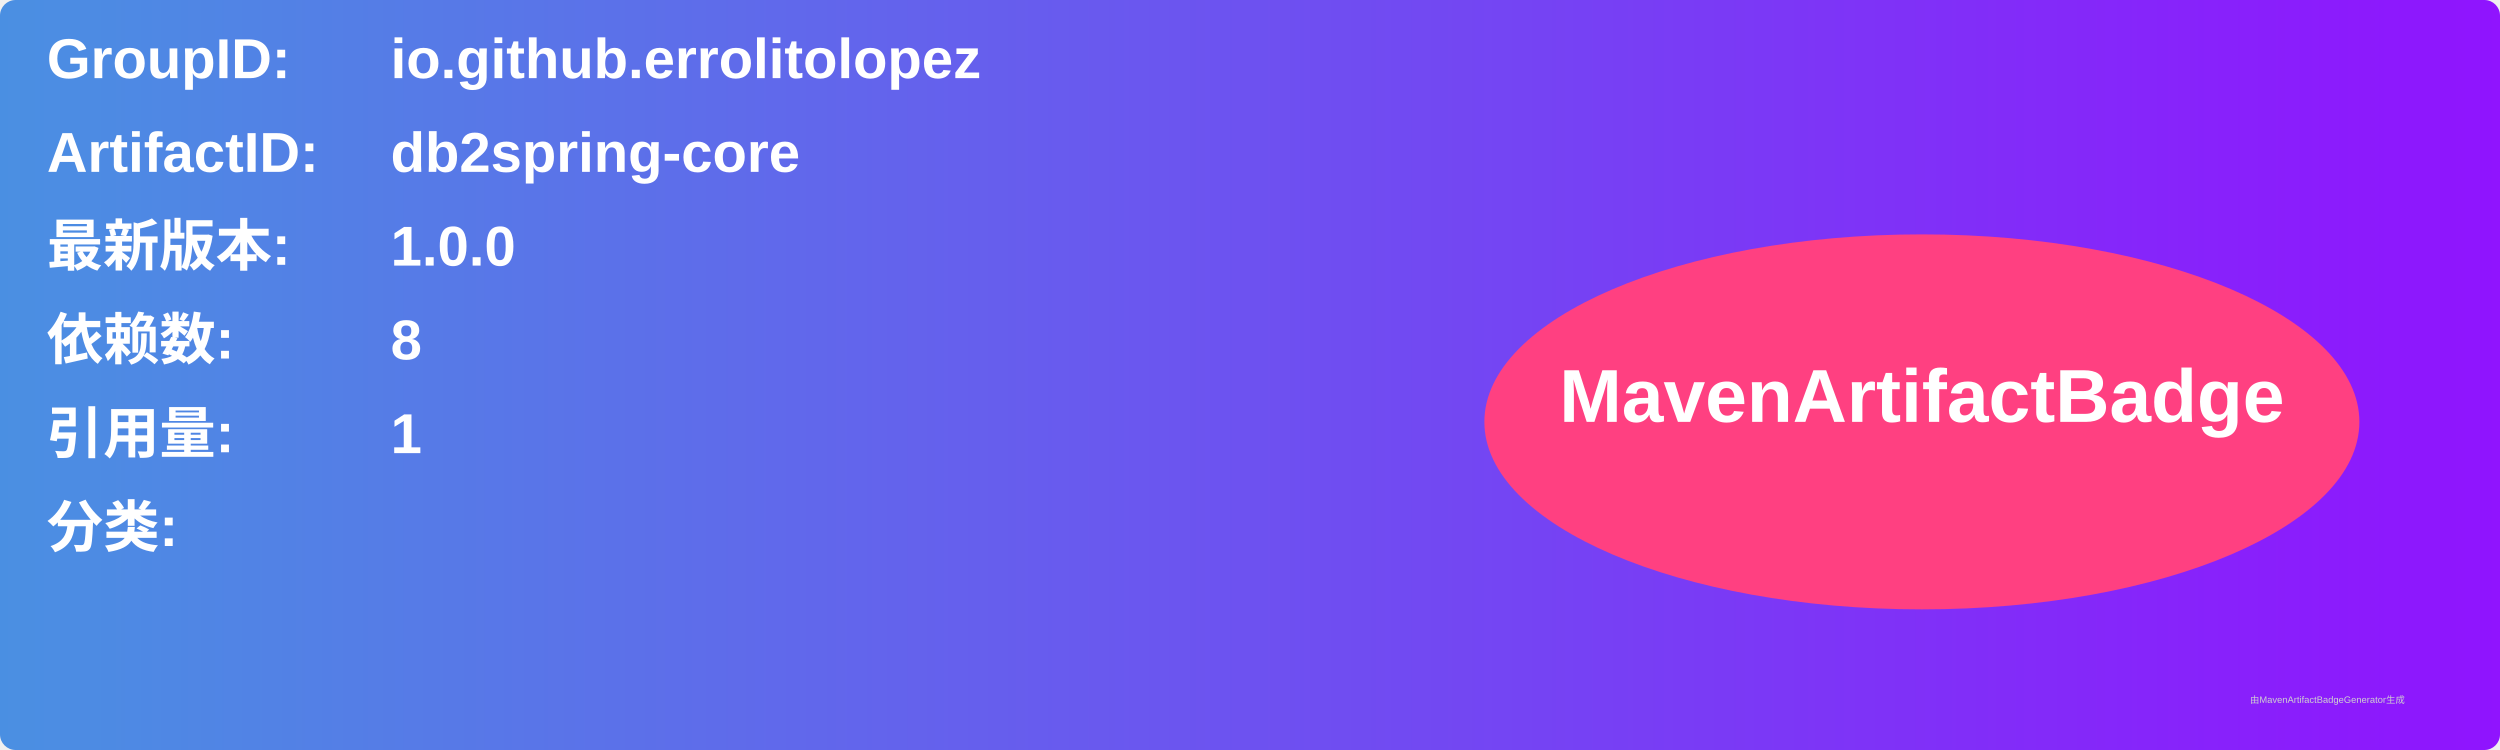
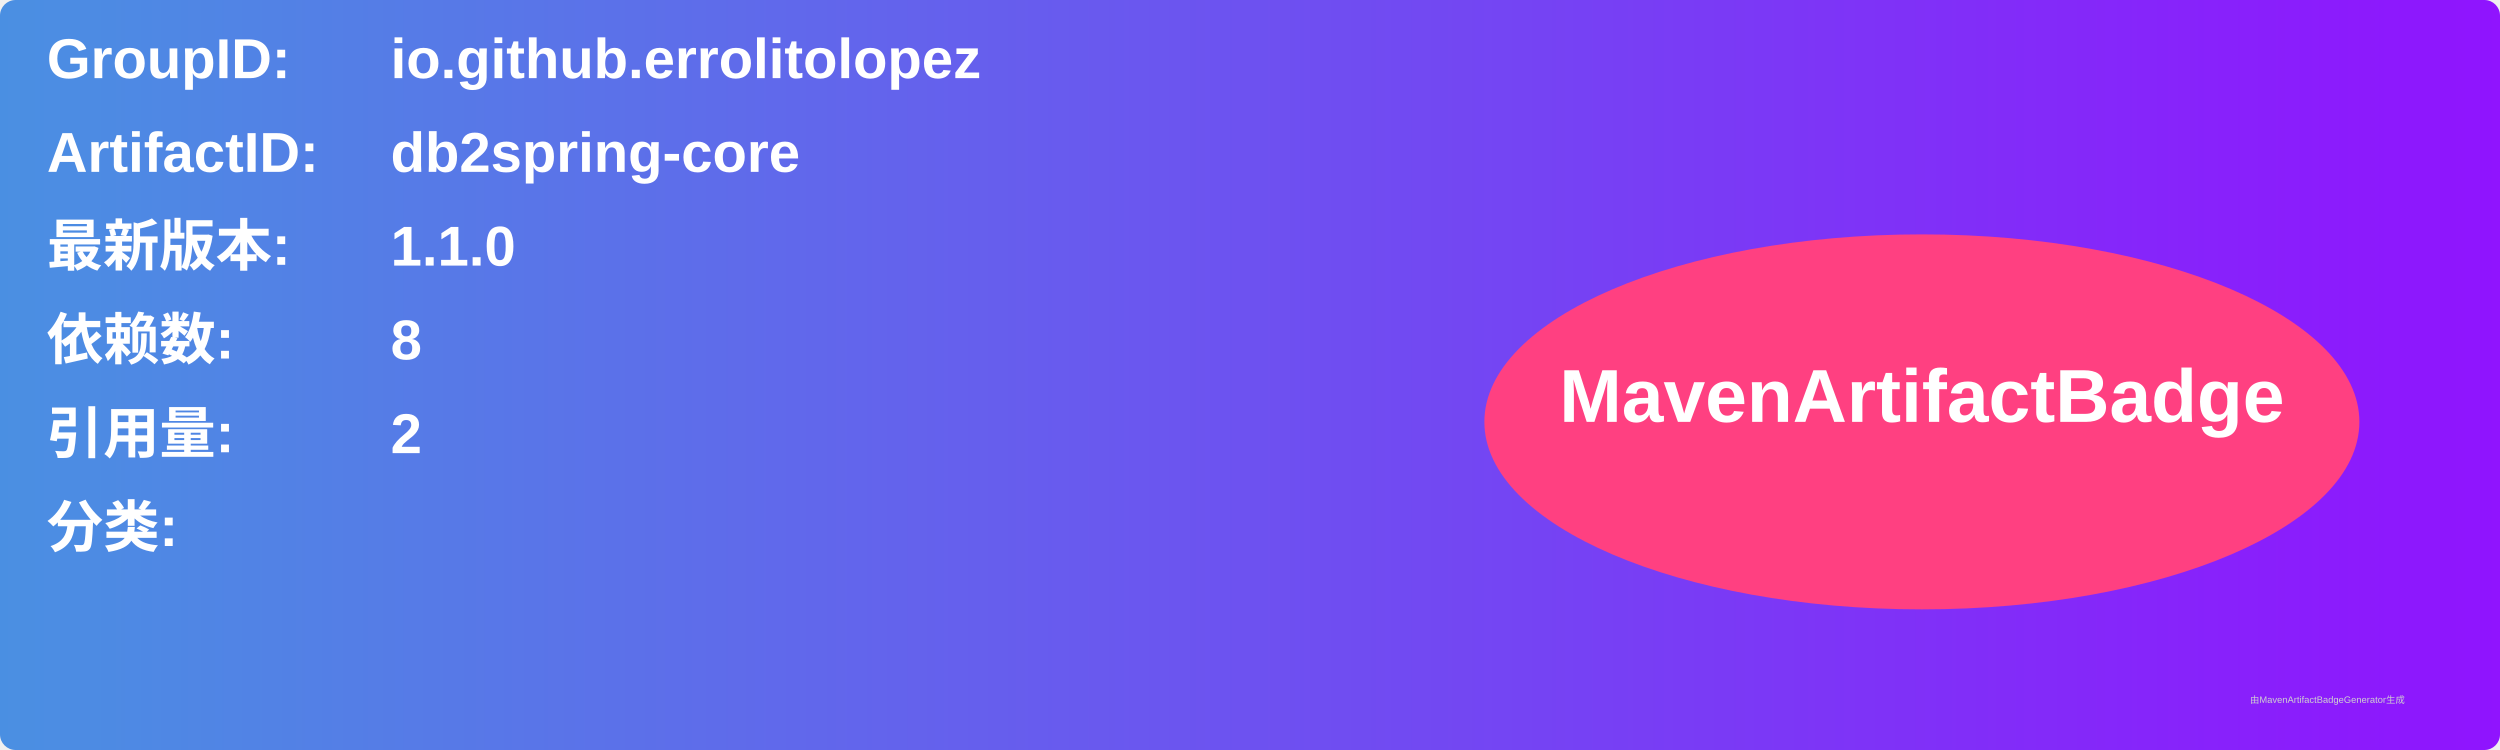
<svg xmlns="http://www.w3.org/2000/svg" width="800" height="240" viewBox="0 0 800 240">
  <linearGradient id="grad" x1="0%" y1="0%" x2="100%" y2="0%">
    <stop offset="0%" stop-color="#4a90e2" />
    <stop offset="100%" stop-color="#9013fe" />
  </linearGradient>
  <rect width="100%" height="100%" rx="5" ry="5" fill="url(#grad)" />
  <g transform="translate(15, 15)">
    <text x="0" y="10" font-family="Arial" font-size="18" fill="white" font-weight="bold" width="260">GroupID:</text>
    <text x="110" y="10" font-family="Arial" font-size="18" fill="white" font-weight="bold" width="460">io.github.errolitolopez</text>
    <text x="0" y="40" font-family="Arial" font-size="18" fill="white" font-weight="bold" width="260">ArtifactID:</text>
    <text x="110" y="40" font-family="Arial" font-size="18" fill="white" font-weight="bold" width="460">db2spring-core</text>
    <text x="0" y="70" font-family="Arial" font-size="18" fill="white" font-weight="bold">最新版本:</text>
    <text x="110" y="70" font-family="Arial" font-size="18" fill="white" font-weight="bold">
-       <tspan font-weight="bold">1.0.0</tspan>
+       <tspan font-weight="bold">1.1.0</tspan>
    </text>
    <text x="0" y="100" font-family="Arial" font-size="18" fill="white" font-weight="bold">依赖数: </text>
    <text x="110" y="100" font-family="Arial" font-size="18" fill="white">
      <tspan font-weight="bold">8</tspan>
    </text>
    <text x="0" y="130" font-family="Arial" font-size="18" fill="white" font-weight="bold">引用量: </text>
    <text x="110" y="130" font-family="Arial" font-size="18" fill="white">
-       <tspan font-weight="bold">1</tspan>
+       <tspan font-weight="bold">2</tspan>
    </text>
    <text x="0" y="160" font-family="Arial" font-size="18" fill="white" font-weight="bold">分类:</text>
    <text x="10" y="190" font-family="Arial" font-size="10" fill="white">
      <tspan font-weight="bold" />
    </text>
    <ellipse cx="600" cy="120" rx="140" ry="60" fill="#ff4081" />
    <text x="600" y="120" text-anchor="middle" font-family="Arial" font-size="24" fill="white" font-weight="bold">MavenArtifactBadge</text>
  </g>
  <text x="720" y="225" font-family="Arial" font-size="3" fill="#d0d0d0">由MavenArtifactBadgeGenerator生成</text>
</svg>
